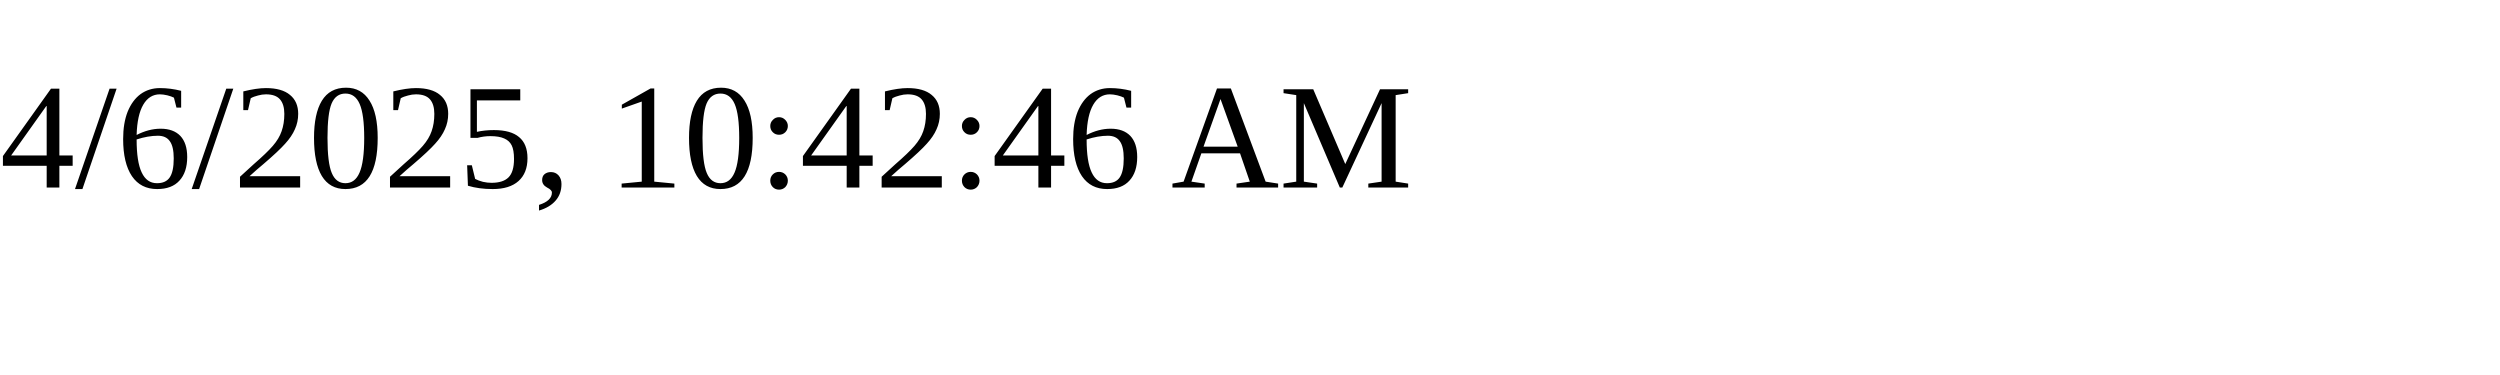
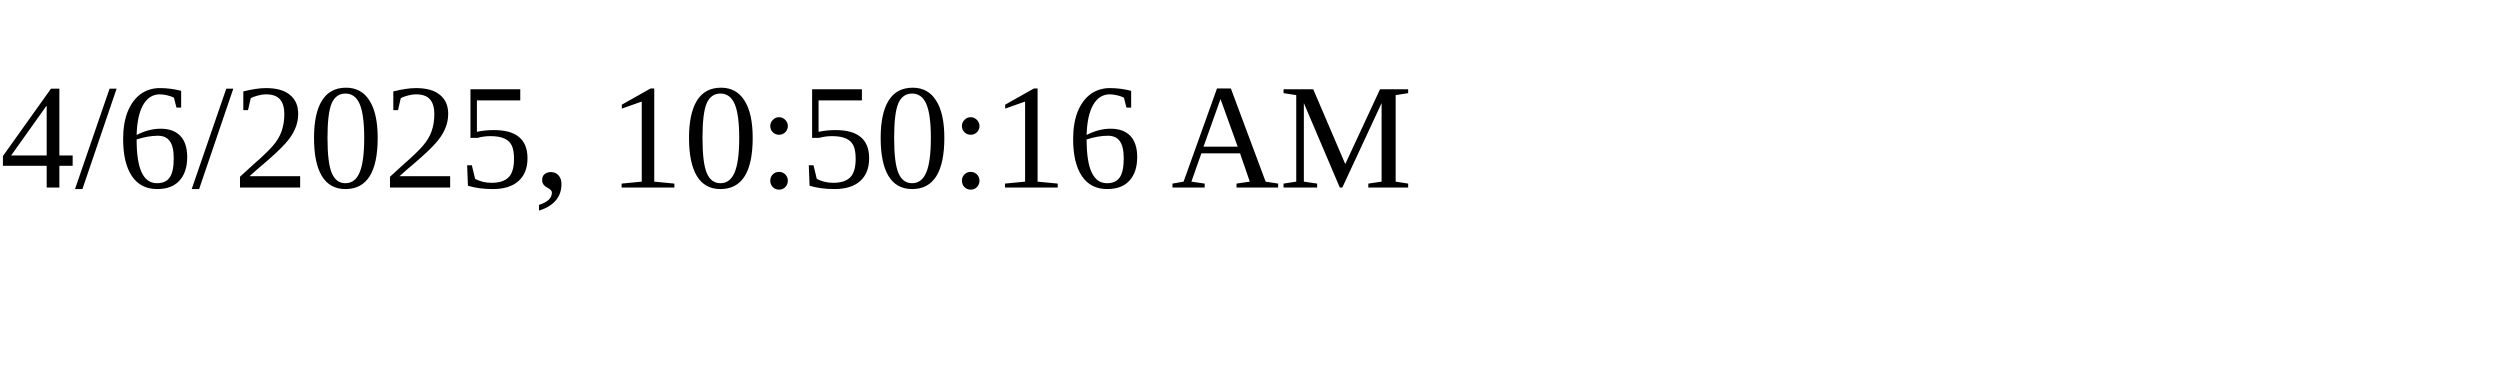
<svg xmlns="http://www.w3.org/2000/svg" height="30" width="200">
-   <text x="0" y="15">4/6/2025, 10:42:46 AM</text>
+   <text x="0" y="15">4/6/2025, 10:50:16 AM</text>
</svg>
